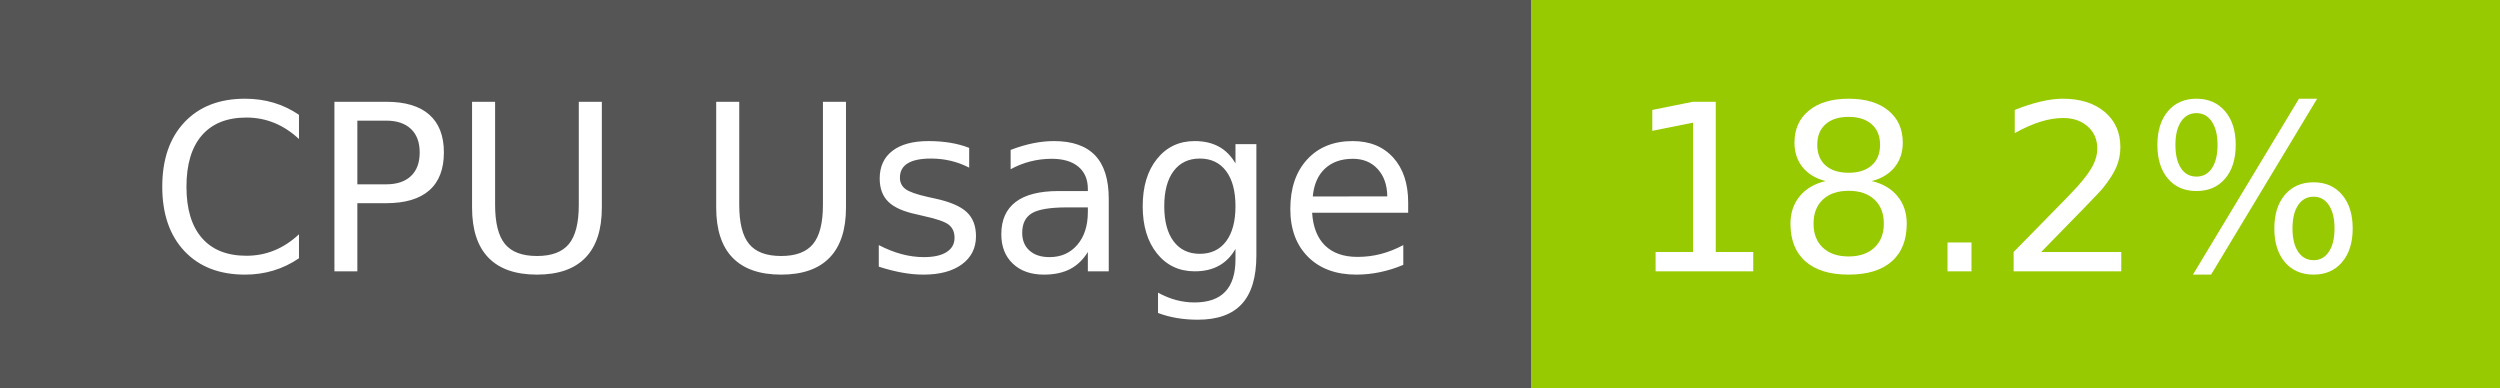
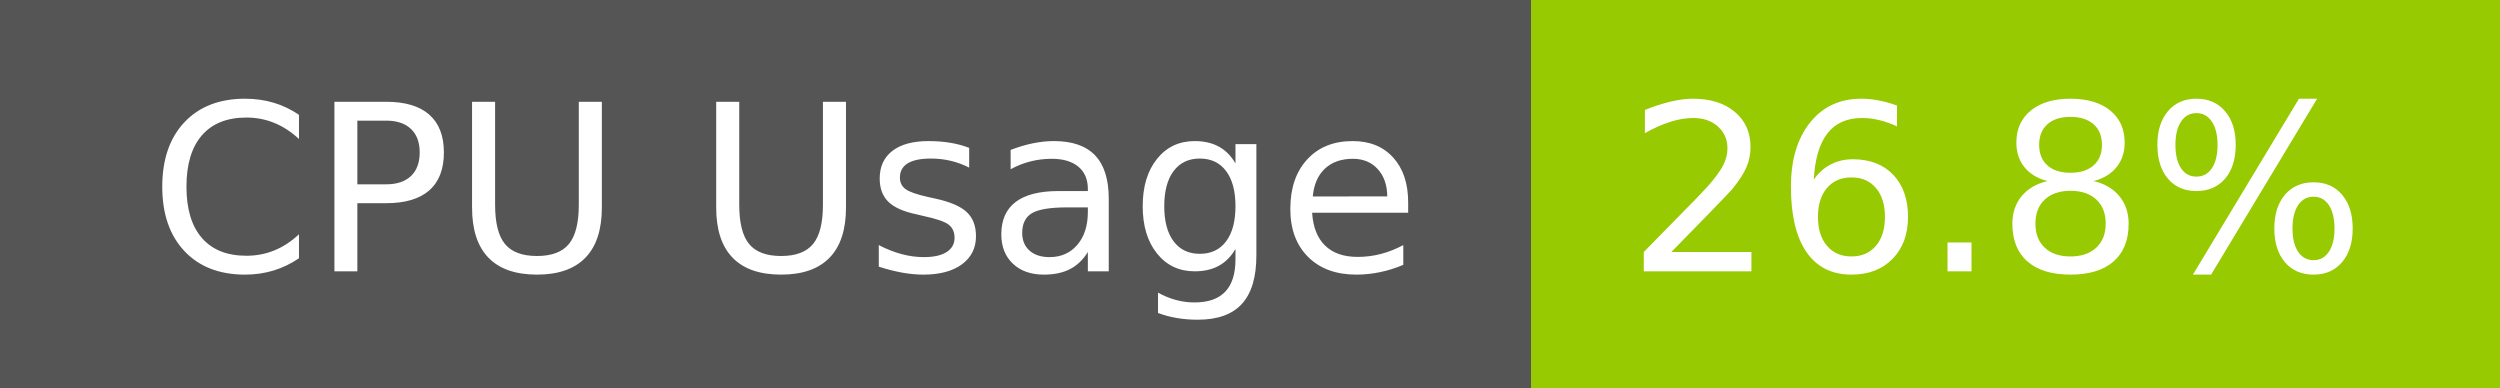
- <svg xmlns="http://www.w3.org/2000/svg" width="129" height="20" role="img" aria-label="CPU Usage: 18.2%">
+ <svg xmlns="http://www.w3.org/2000/svg" width="129" height="20" role="img" aria-label="CPU Usage: 26.8%">
  <g shape-rendering="crispEdges">
    <rect width="79" height="20" fill="#555" />
    <rect x="79" width="50" height="20" fill="#97ca00" />
  </g>
  <g fill="#fff" text-anchor="middle" font-family="Verdana,Geneva,DejaVu Sans,sans-serif" text-rendering="geometricPrecision" font-size="120">
    <text x="405" y="140" transform="scale(.1)" fill="#fff" textLength="665">CPU Usage</text>
-     <text x="1030" y="140" transform="scale(.1)" fill="#fff" textLength="390">18.2%</text>
+     <text x="1030" y="140" transform="scale(.1)" fill="#fff" textLength="390">26.8%</text>
  </g>
</svg>
